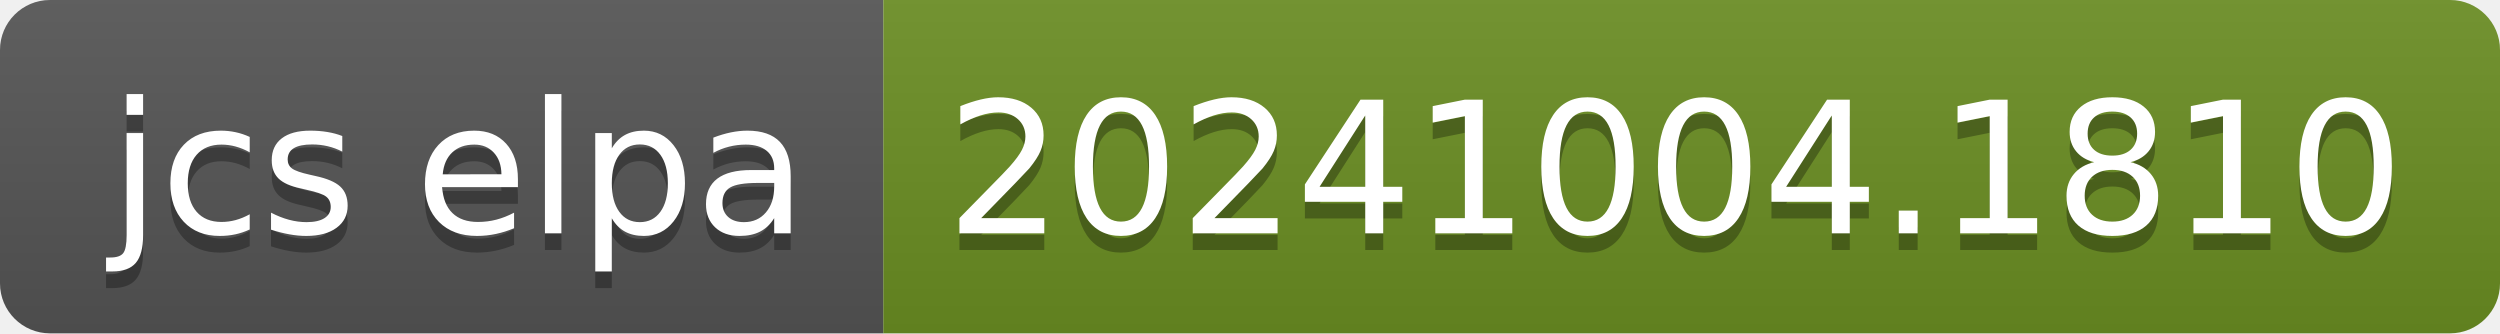
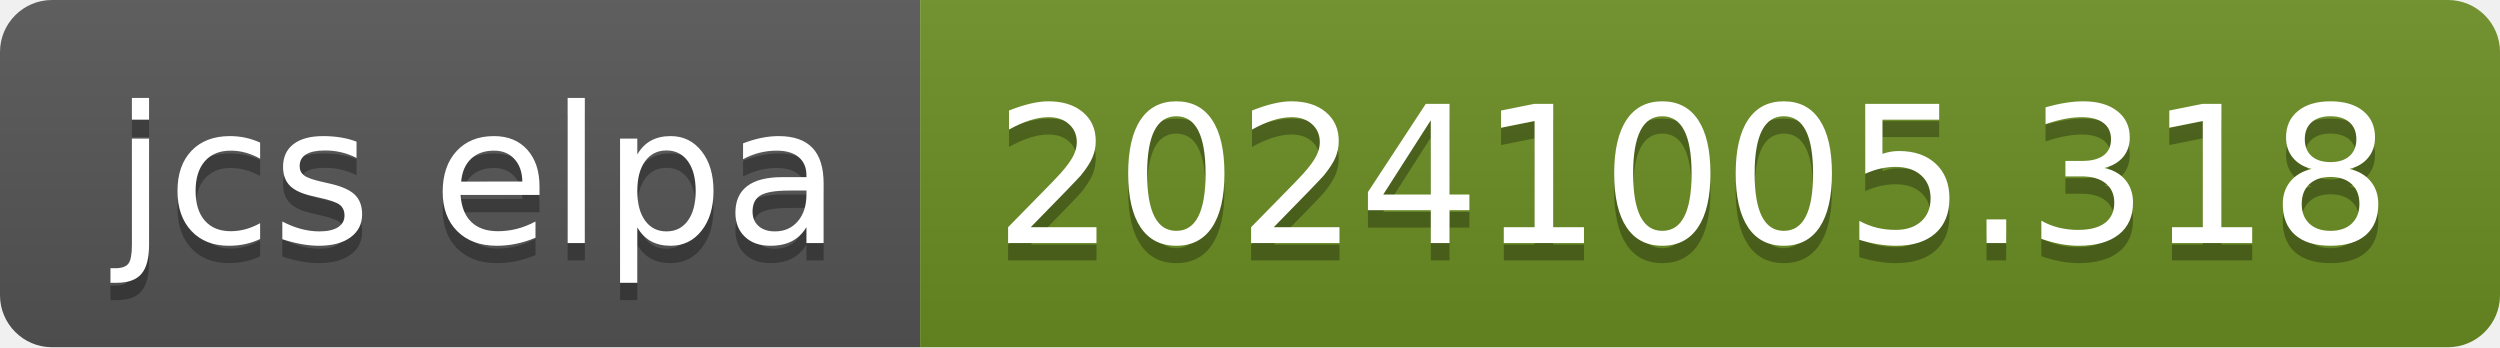
- <svg xmlns="http://www.w3.org/2000/svg" width="150" height="20" role="img" aria-label="jcs elpa: 20241004.1810">
+ <svg xmlns="http://www.w3.org/2000/svg" width="144" height="20" role="img" aria-label="jcs elpa: 20241005.318">
  <linearGradient id="s" x2="0" y2="100%">
    <stop offset="0" stop-color="#bbb" stop-opacity=".1" />
    <stop offset="1" stop-opacity=".1" />
  </linearGradient>
  <clipPath id="r">
-     <rect width="150" height="20" rx="3" fill="#fff" />
+     <rect width="144" height="20" rx="3" fill="#fff" />
  </clipPath>
  <g clip-path="url(#r)">
    <rect width="53" height="20" fill="#555" />
-     <rect x="53" width="97" height="20" fill="#6b8e23" />
-     <rect width="150" height="20" fill="url(#s)" />
+     <rect x="53" width="91" height="20" fill="#6b8e23" />
+     <rect width="144" height="20" fill="url(#s)" />
  </g>
  <g fill="#fff" text-anchor="middle" font-family="Verdana,Geneva,DejaVu Sans,sans-serif" text-rendering="geometricPrecision" font-size="110">
    <text aria-hidden="true" x="275" y="150" fill="#010101" fill-opacity=".3" transform="scale(.1)" textLength="430">jcs elpa</text>
    <text x="275" y="140" transform="scale(.1)" fill="#fff" textLength="430">jcs elpa</text>
-     <text aria-hidden="true" x="1005" y="150" fill="#010101" fill-opacity=".3" transform="scale(.1)" textLength="870">20241004.1810</text>
-     <text x="1005" y="140" transform="scale(.1)" fill="#fff" textLength="870">20241004.1810</text>
+     <text aria-hidden="true" x="975" y="150" fill="#010101" fill-opacity=".3" transform="scale(.1)" textLength="810">20241005.318</text>
+     <text x="975" y="140" transform="scale(.1)" fill="#fff" textLength="810">20241005.318</text>
  </g>
</svg>
